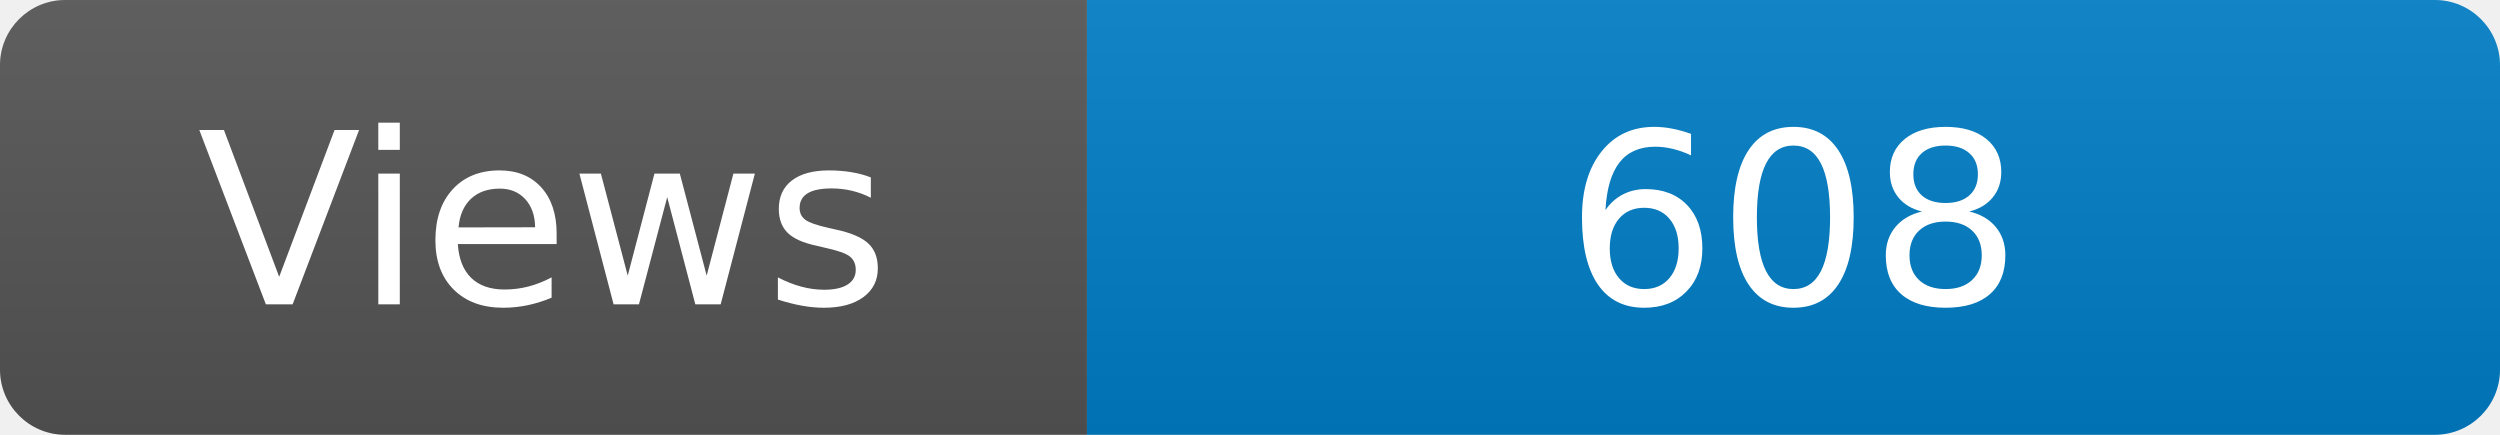
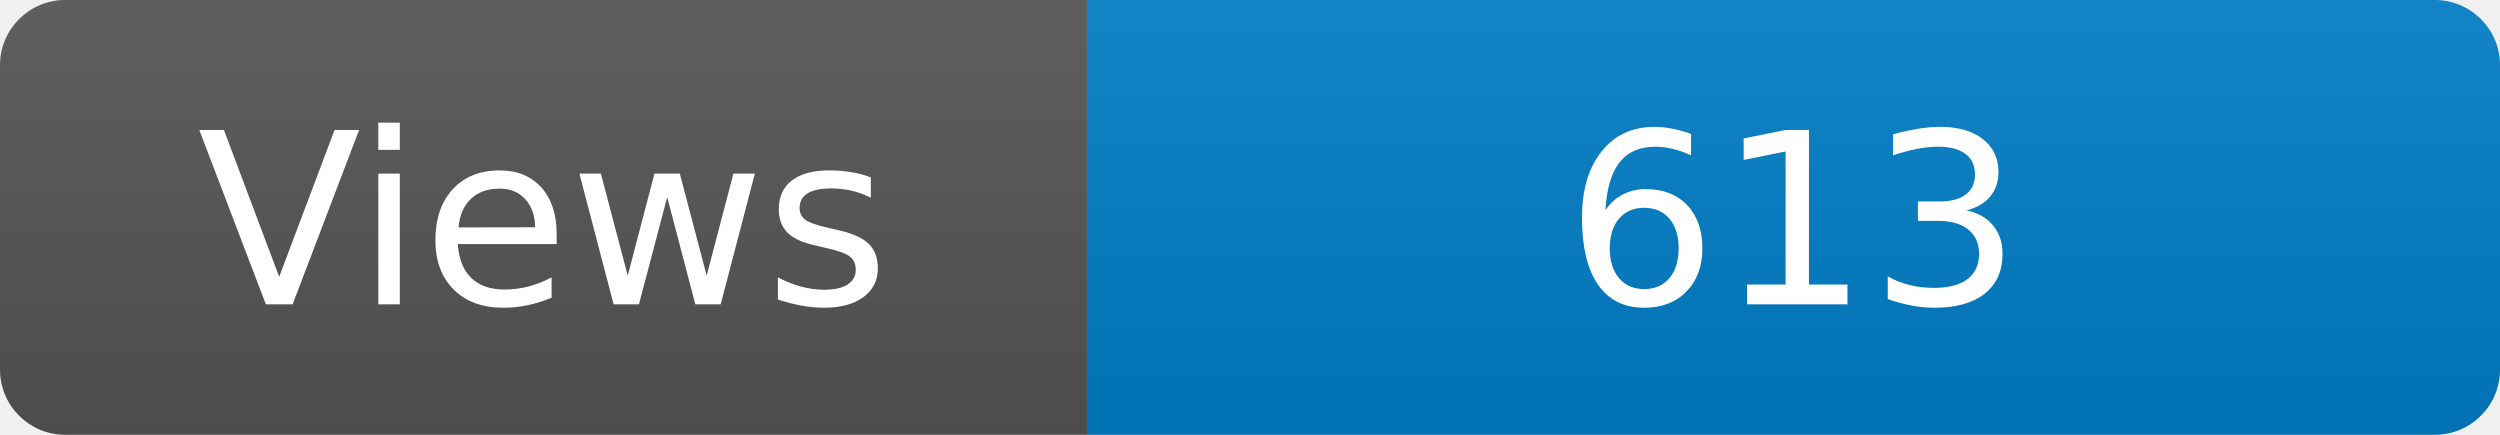
<svg xmlns="http://www.w3.org/2000/svg" width="115" height="20" role="img" aria-label="Maintained?: yes">
  <linearGradient id="s" x2="0" y2="100%">
    <stop offset="0" stop-color="#bbb" stop-opacity=".1" />
    <stop offset="1" stop-opacity=".1" />
  </linearGradient>
  <clipPath id="r">
    <rect width="115" height="20" rx="3" fill="#fff" />
  </clipPath>
  <g clip-path="url(#r)">
    <rect width="50" height="20" fill="#555" />
    <rect x="50" width="160" height="20" fill="#007ec6" />
    <rect width="115" height="20" fill="url(#s)" />
  </g>
  <g fill="#fff" text-anchor="middle" font-family="Verdana,Geneva,DejaVu Sans,sans-serif" font-size="110">
    <text x="250" y="140" transform="scale(.1)" fill="#fff">Views</text>
-     <text x="825" y="140" transform="scale(.1)" fill="#fff">608</text>
+     <text x="825" y="140" transform="scale(.1)" fill="#fff">613</text>
  </g>
</svg>
